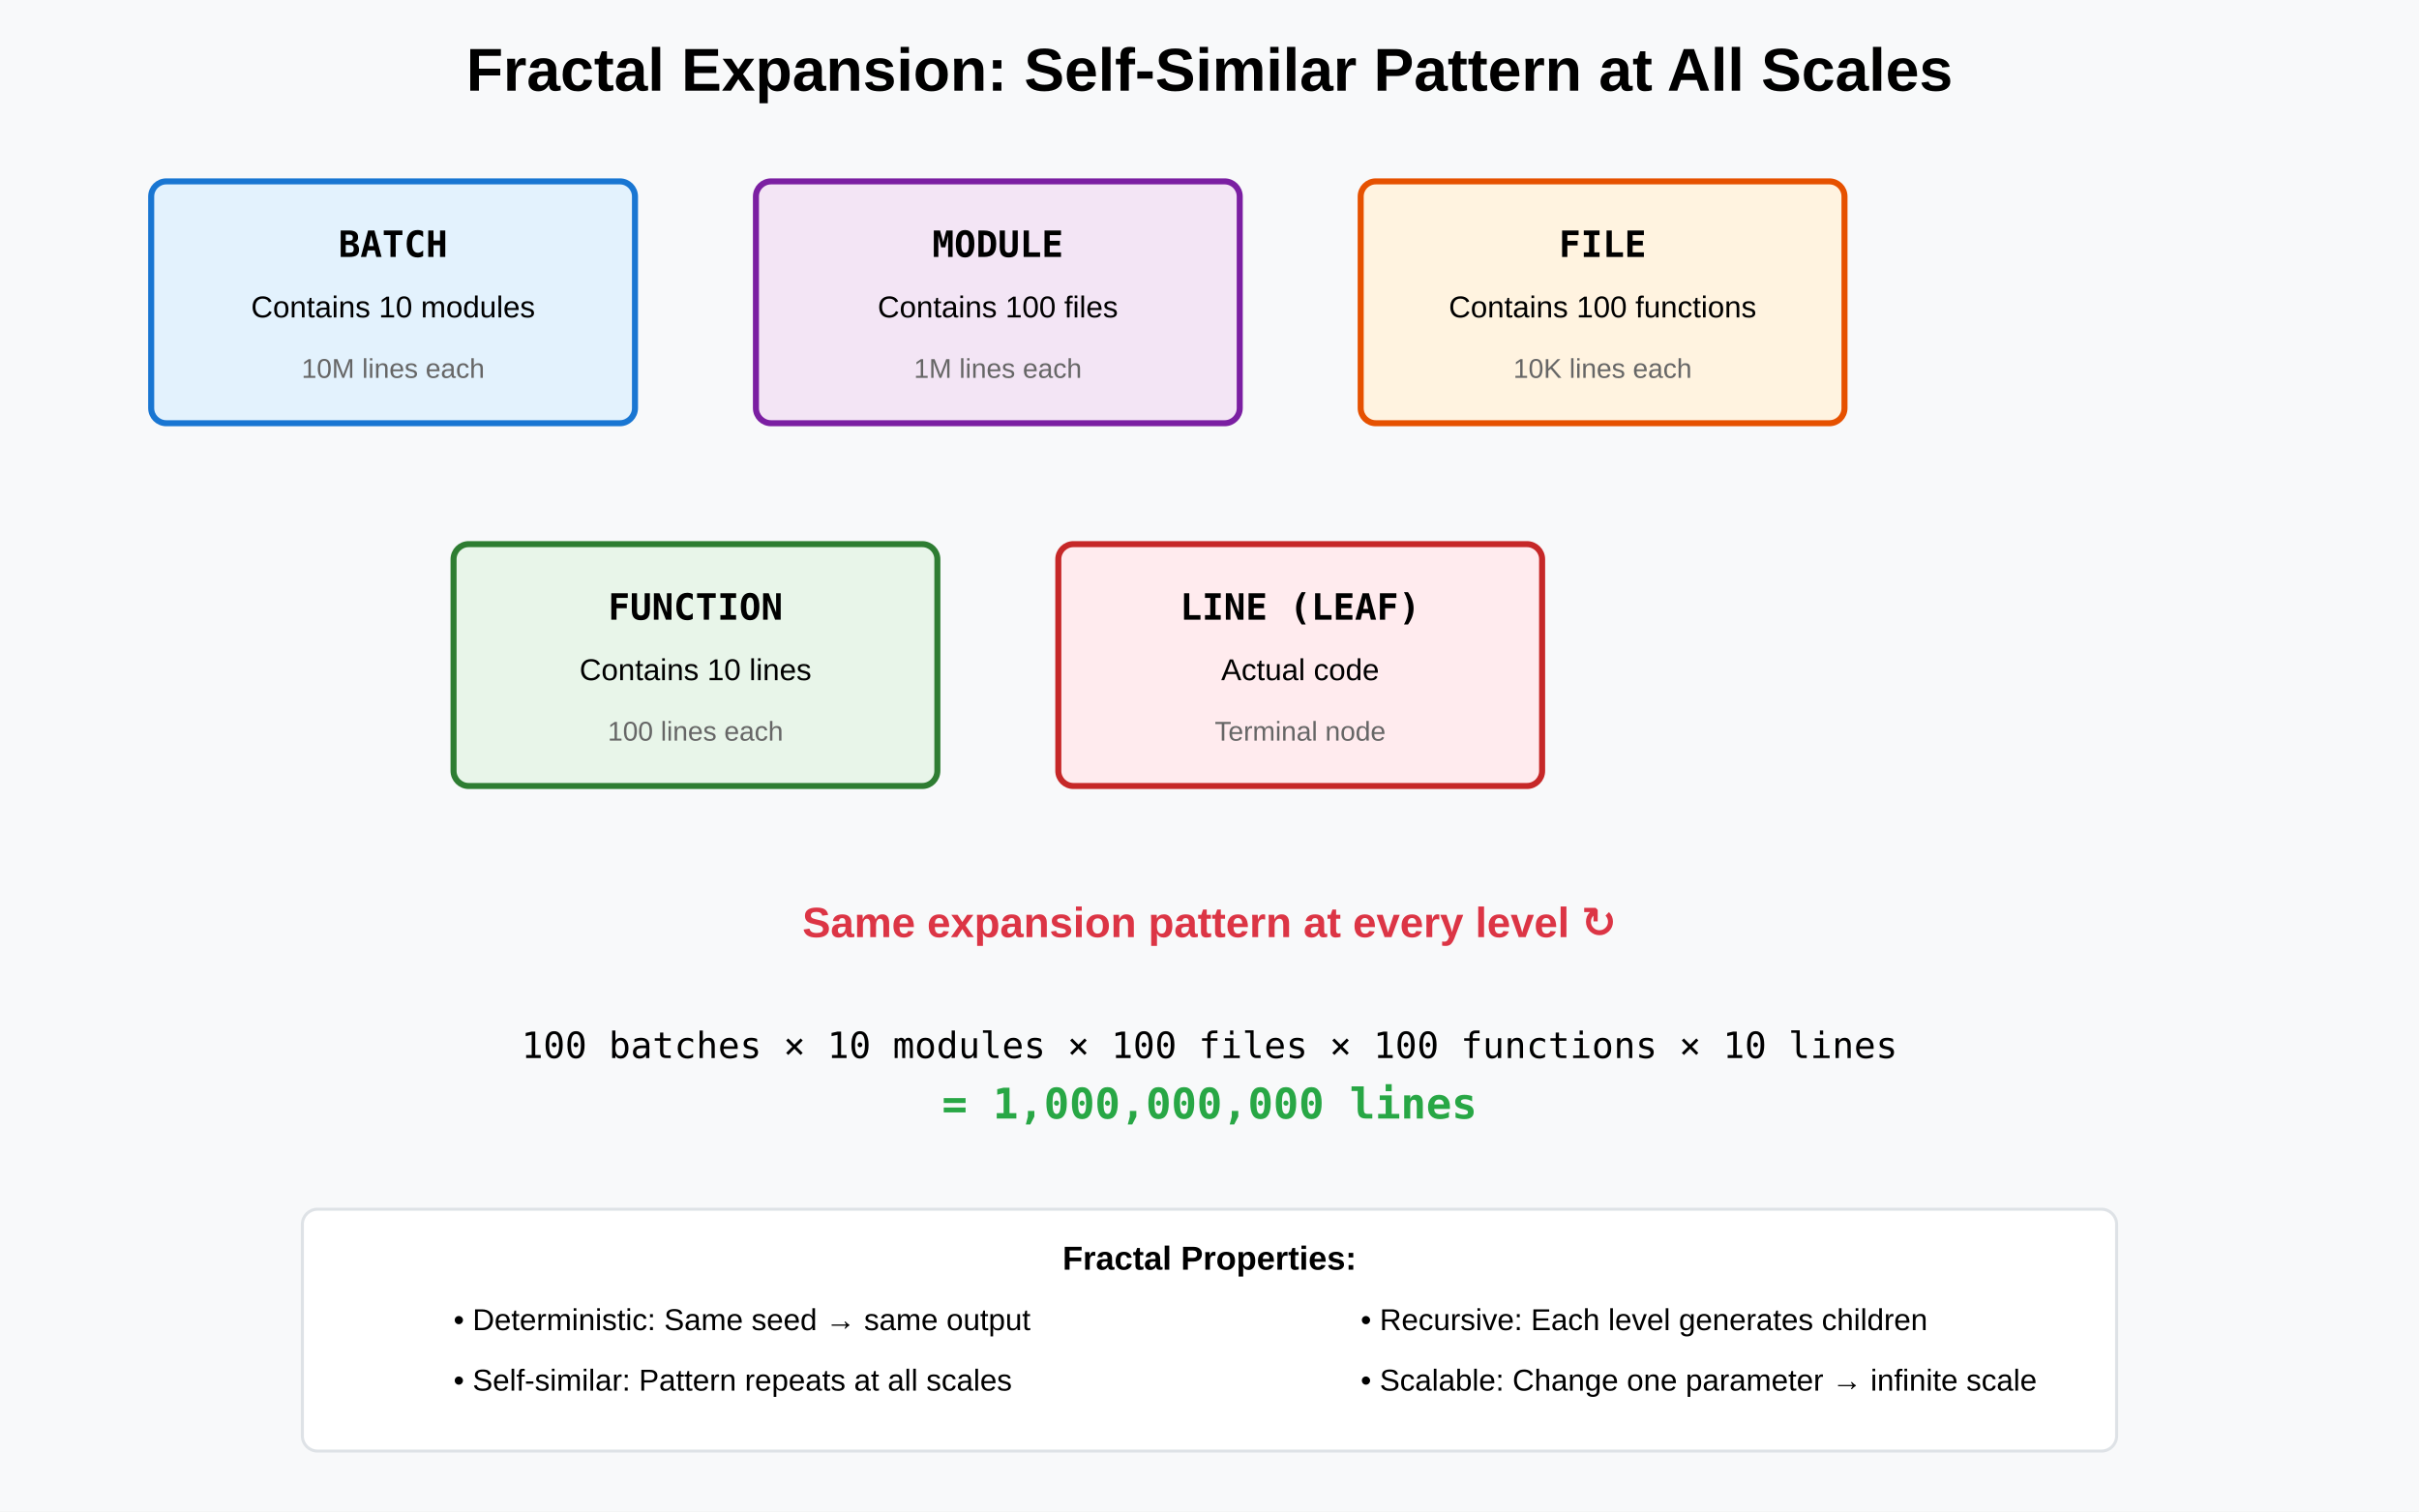
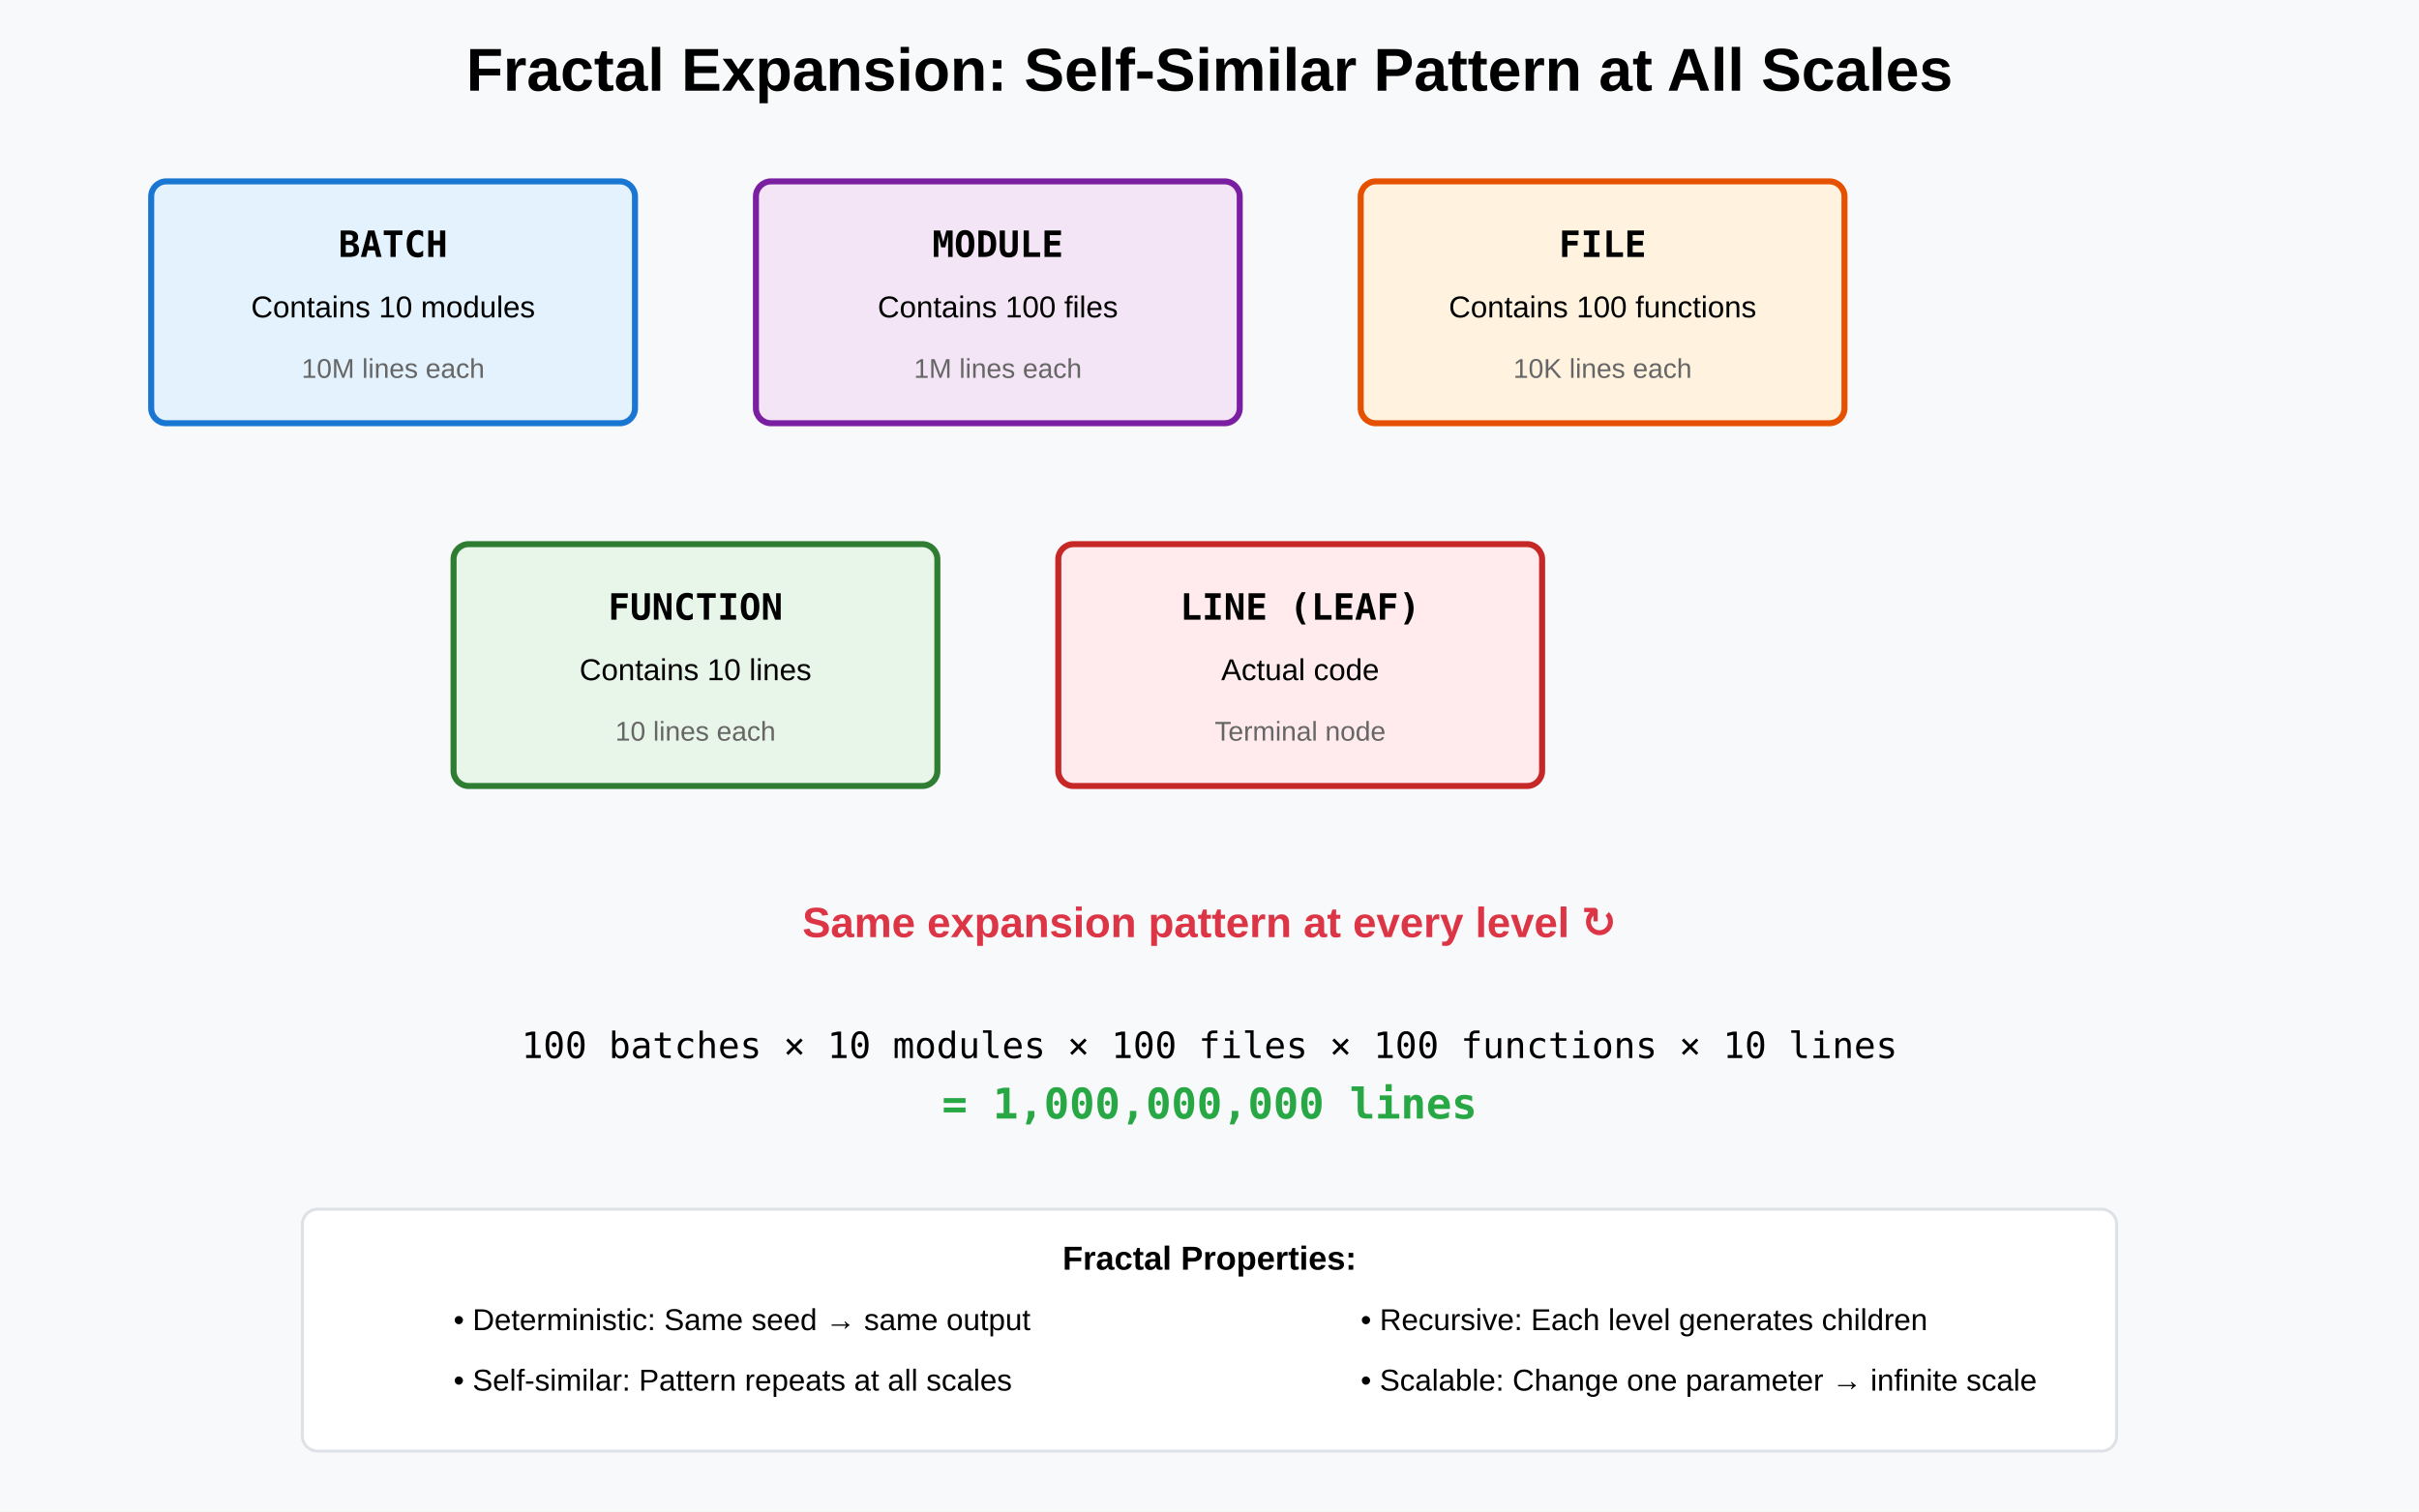
<svg xmlns="http://www.w3.org/2000/svg" width="800" height="500">
  <rect width="800" height="500" fill="#f8f9fa" />
  <text x="400" y="30" font-family="Arial, sans-serif" font-size="20" font-weight="bold" text-anchor="middle">
    Fractal Expansion: Self-Similar Pattern at All Scales
  </text>
  <rect x="50" y="60" width="160" height="80" rx="5" fill="#e3f2fd" stroke="#1976d2" stroke-width="2" />
  <text x="130" y="85" font-family="monospace" font-size="12" font-weight="bold" text-anchor="middle">
    BATCH
  </text>
  <text x="130" y="105" font-family="Arial, sans-serif" font-size="10" text-anchor="middle">
    Contains 10 modules
  </text>
  <text x="130" y="125" font-family="Arial, sans-serif" font-size="9" fill="#666" text-anchor="middle">
    10M lines each
  </text>
  <rect x="250" y="60" width="160" height="80" rx="5" fill="#f3e5f5" stroke="#7b1fa2" stroke-width="2" />
  <text x="330" y="85" font-family="monospace" font-size="12" font-weight="bold" text-anchor="middle">
    MODULE
  </text>
  <text x="330" y="105" font-family="Arial, sans-serif" font-size="10" text-anchor="middle">
    Contains 100 files
  </text>
  <text x="330" y="125" font-family="Arial, sans-serif" font-size="9" fill="#666" text-anchor="middle">
    1M lines each
  </text>
  <rect x="450" y="60" width="160" height="80" rx="5" fill="#fff3e0" stroke="#e65100" stroke-width="2" />
  <text x="530" y="85" font-family="monospace" font-size="12" font-weight="bold" text-anchor="middle">
    FILE
  </text>
  <text x="530" y="105" font-family="Arial, sans-serif" font-size="10" text-anchor="middle">
    Contains 100 functions
  </text>
  <text x="530" y="125" font-family="Arial, sans-serif" font-size="9" fill="#666" text-anchor="middle">
    10K lines each
  </text>
  <rect x="150" y="180" width="160" height="80" rx="5" fill="#e8f5e9" stroke="#2e7d32" stroke-width="2" />
  <text x="230" y="205" font-family="monospace" font-size="12" font-weight="bold" text-anchor="middle">
    FUNCTION
  </text>
  <text x="230" y="225" font-family="Arial, sans-serif" font-size="10" text-anchor="middle">
    Contains 10 lines
  </text>
  <text x="230" y="245" font-family="Arial, sans-serif" font-size="9" fill="#666" text-anchor="middle">
-     100 lines each
+     10 lines each
  </text>
  <rect x="350" y="180" width="160" height="80" rx="5" fill="#ffebee" stroke="#c62828" stroke-width="2" />
  <text x="430" y="205" font-family="monospace" font-size="12" font-weight="bold" text-anchor="middle">
    LINE (LEAF)
  </text>
  <text x="430" y="225" font-family="Arial, sans-serif" font-size="10" text-anchor="middle">
    Actual code
  </text>
  <text x="430" y="245" font-family="Arial, sans-serif" font-size="9" fill="#666" text-anchor="middle">
    Terminal node
  </text>
  <text x="400" y="310" font-family="Arial, sans-serif" font-size="14" font-weight="bold" text-anchor="middle" fill="#dc3545">
    Same expansion pattern at every level ↻
  </text>
  <text x="400" y="350" font-family="monospace" font-size="12" text-anchor="middle">
    100 batches × 10 modules × 100 files × 100 functions × 10 lines
  </text>
  <text x="400" y="370" font-family="monospace" font-size="14" font-weight="bold" text-anchor="middle" fill="#28a745">
    = 1,000,000,000 lines
  </text>
  <rect x="100" y="400" width="600" height="80" rx="5" fill="#fff" stroke="#dee2e6" stroke-width="1" />
  <text x="400" y="420" font-family="Arial, sans-serif" font-size="11" font-weight="bold" text-anchor="middle">
    Fractal Properties:
  </text>
  <text x="150" y="440" font-family="Arial, sans-serif" font-size="10">
    • Deterministic: Same seed → same output
  </text>
  <text x="150" y="460" font-family="Arial, sans-serif" font-size="10">
    • Self-similar: Pattern repeats at all scales
  </text>
  <text x="450" y="440" font-family="Arial, sans-serif" font-size="10">
    • Recursive: Each level generates children
  </text>
  <text x="450" y="460" font-family="Arial, sans-serif" font-size="10">
    • Scalable: Change one parameter → infinite scale
  </text>
</svg>
